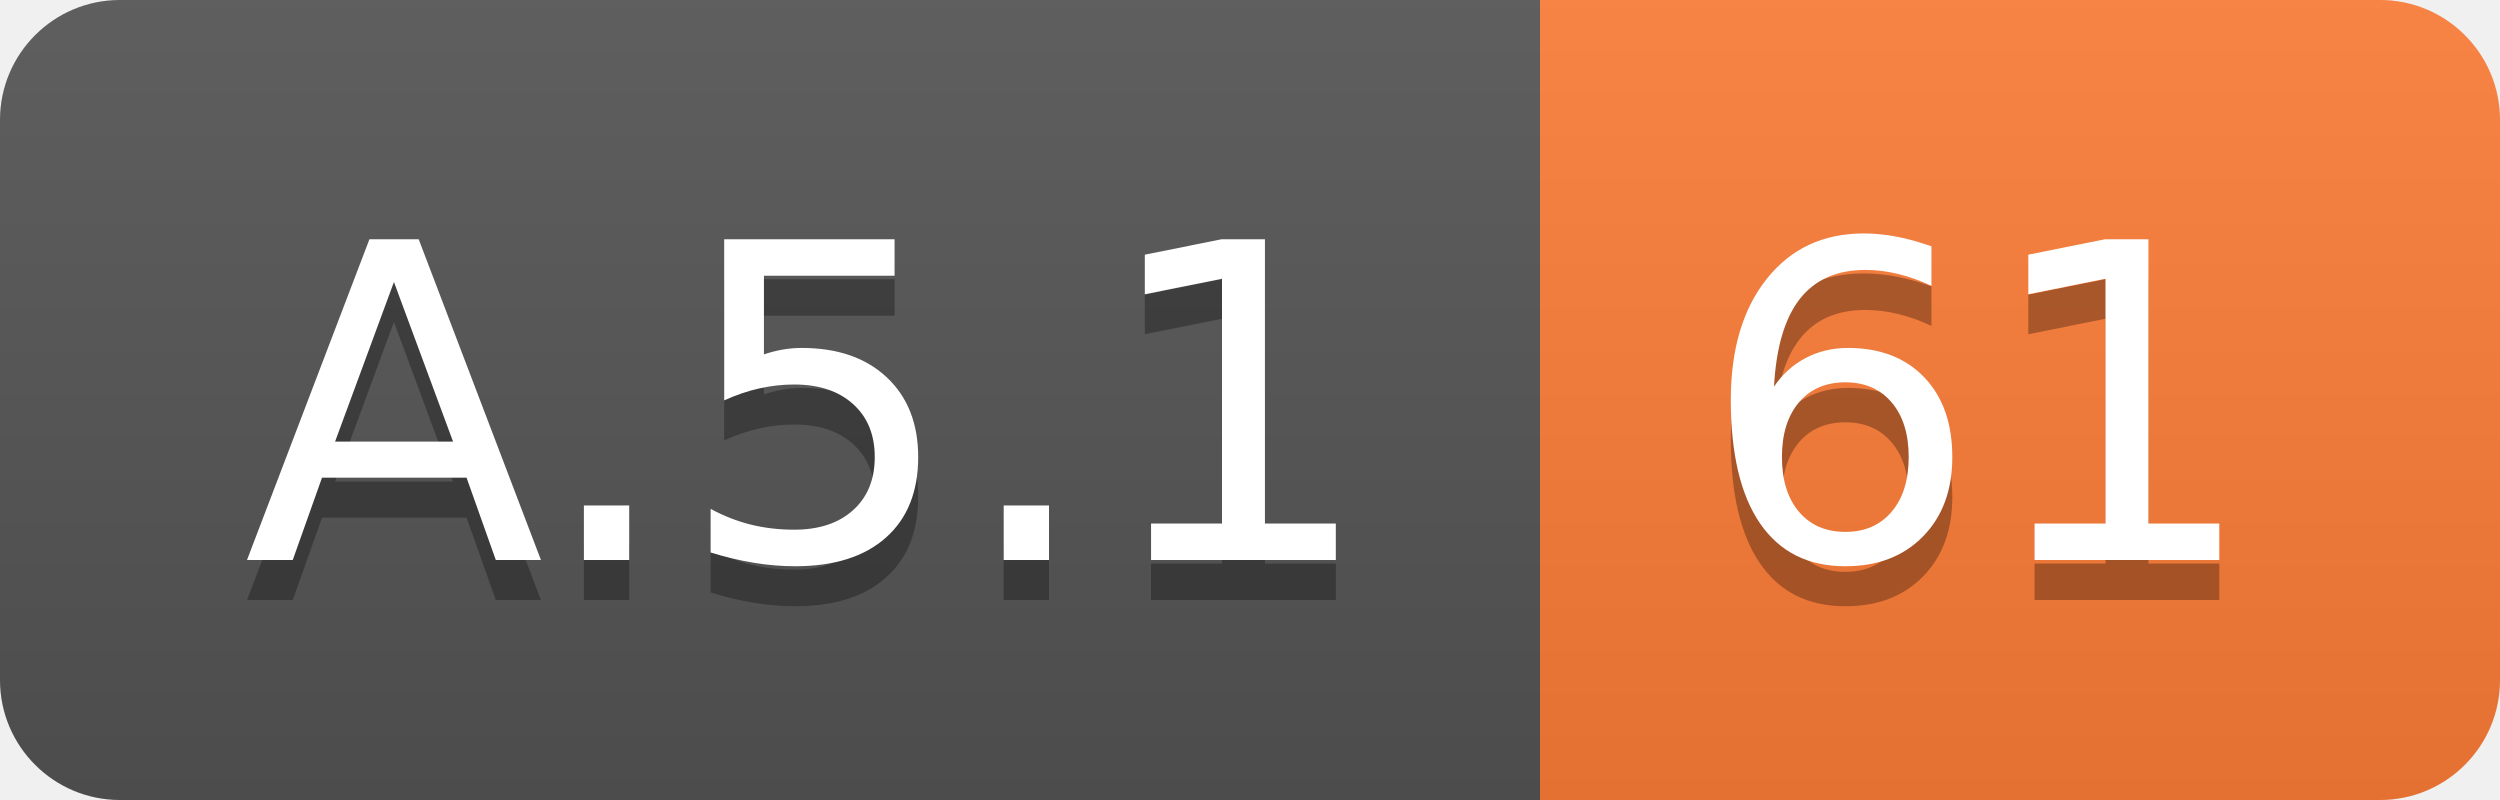
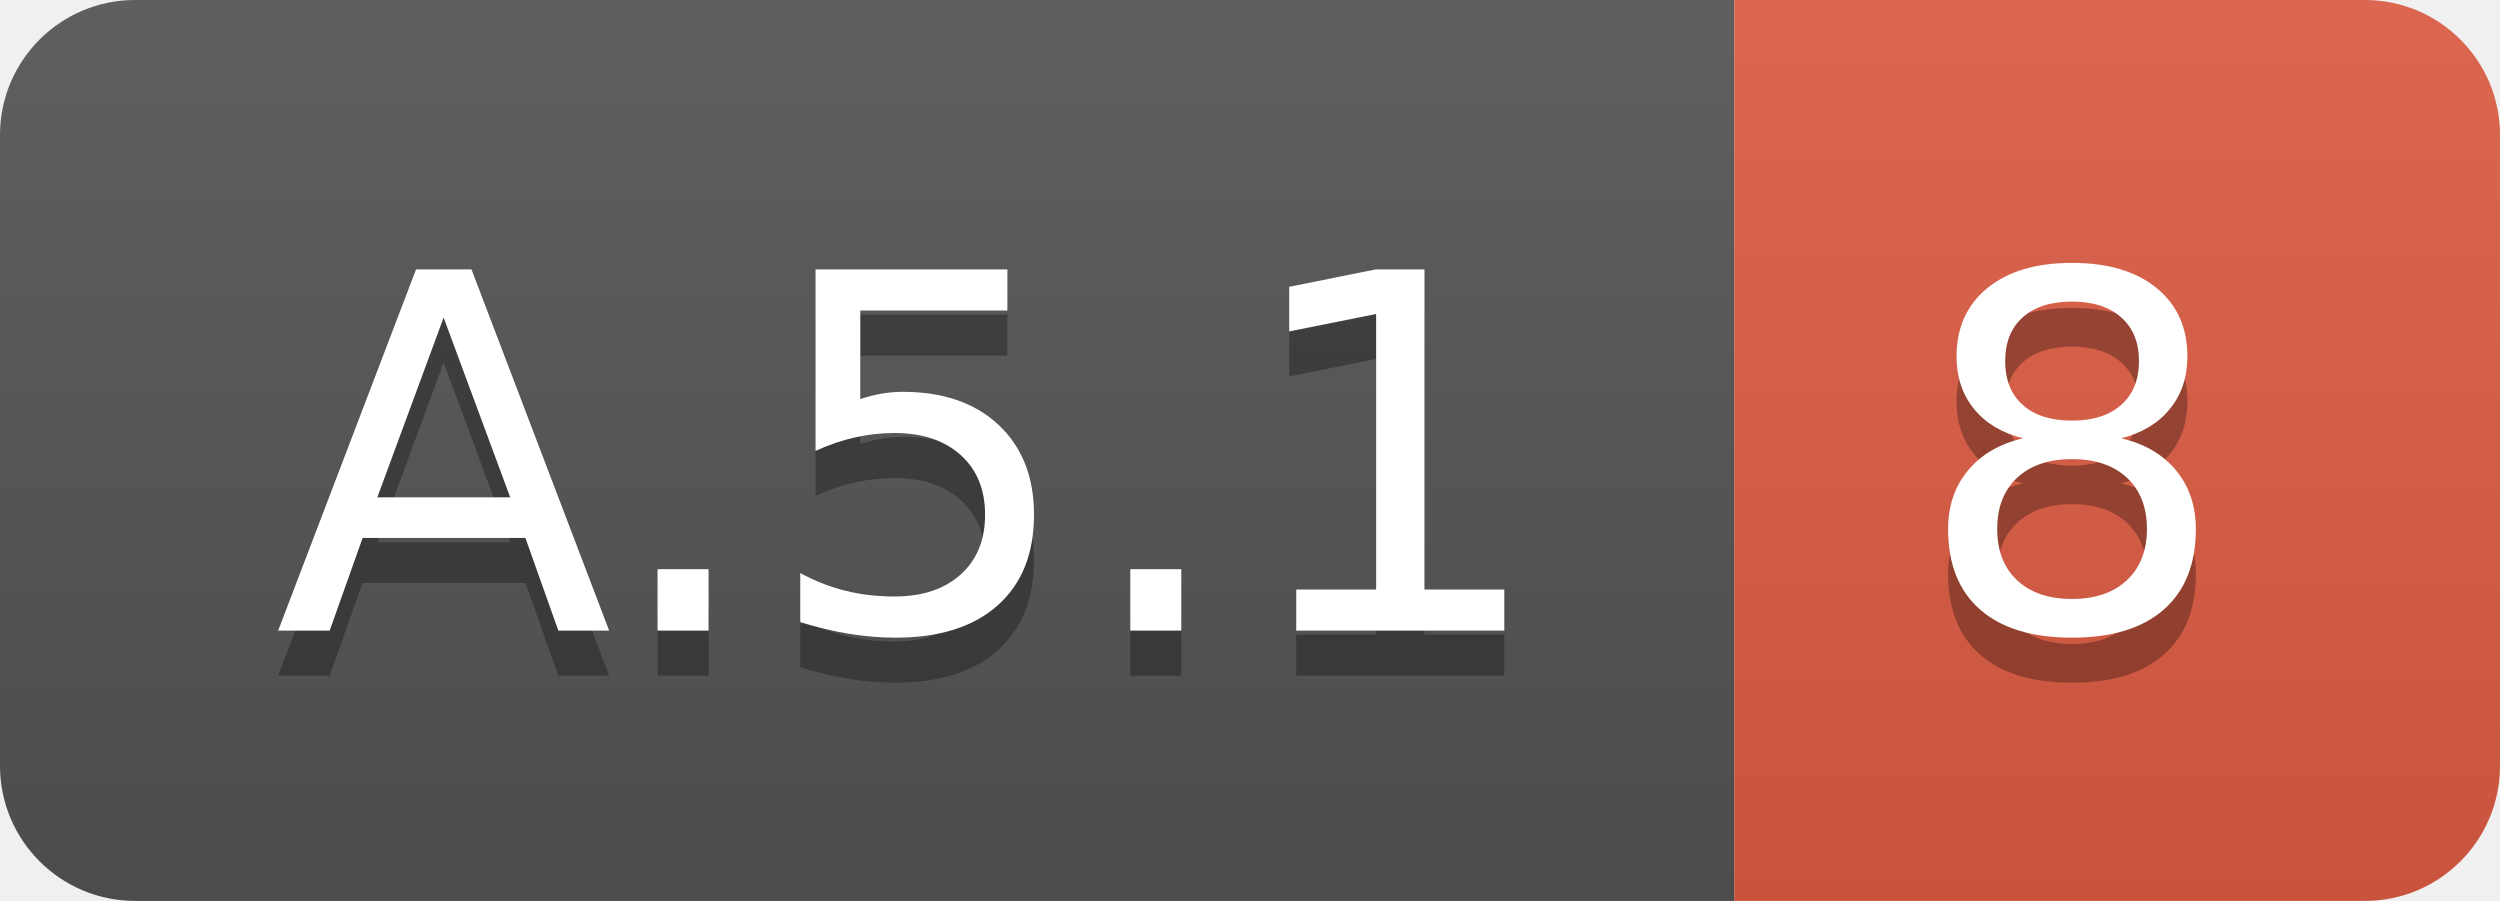
- <svg xmlns="http://www.w3.org/2000/svg" width="62.5" height="20">
+ <svg xmlns="http://www.w3.org/2000/svg" width="55.5" height="20">
  <linearGradient id="smooth" x2="0" y2="100%">
    <stop offset="0" stop-color="#bbb" stop-opacity=".1" />
    <stop offset="1" stop-opacity=".1" />
  </linearGradient>
  <clipPath id="round">
-     <rect width="62.5" height="20" rx="3" fill="#fff" />
+     <rect width="55.5" height="20" rx="3" fill="#fff" />
  </clipPath>
  <g clip-path="url(#round)">
    <rect width="38.5" height="20" fill="#555" />
-     <rect x="38.5" width="24.0" height="20" fill="#fe7d37" />
-     <rect width="62.5" height="20" fill="url(#smooth)" />
+     <rect x="38.5" width="17.0" height="20" fill="#e05d44" />
+     <rect width="55.5" height="20" fill="url(#smooth)" />
  </g>
  <g fill="#fff" text-anchor="middle" font-family="DejaVu Sans,Verdana,Geneva,sans-serif" font-size="110">
    <text x="202.5" y="150" fill="#010101" fill-opacity=".3" transform="scale(0.1)" textLength="285.0" lengthAdjust="spacing">A.5.1</text>
    <text x="202.5" y="140" transform="scale(0.1)" textLength="285.0" lengthAdjust="spacing">A.5.1</text>
-     <text x="495.0" y="150" fill="#010101" fill-opacity=".3" transform="scale(0.1)" textLength="140.0" lengthAdjust="spacing">61</text>
-     <text x="495.0" y="140" transform="scale(0.1)" textLength="140.0" lengthAdjust="spacing">61</text>
+     <text x="460.0" y="150" fill="#010101" fill-opacity=".3" transform="scale(0.1)" textLength="70.0" lengthAdjust="spacing">8</text>
+     <text x="460.0" y="140" transform="scale(0.1)" textLength="70.0" lengthAdjust="spacing">8</text>
  </g>
</svg>
